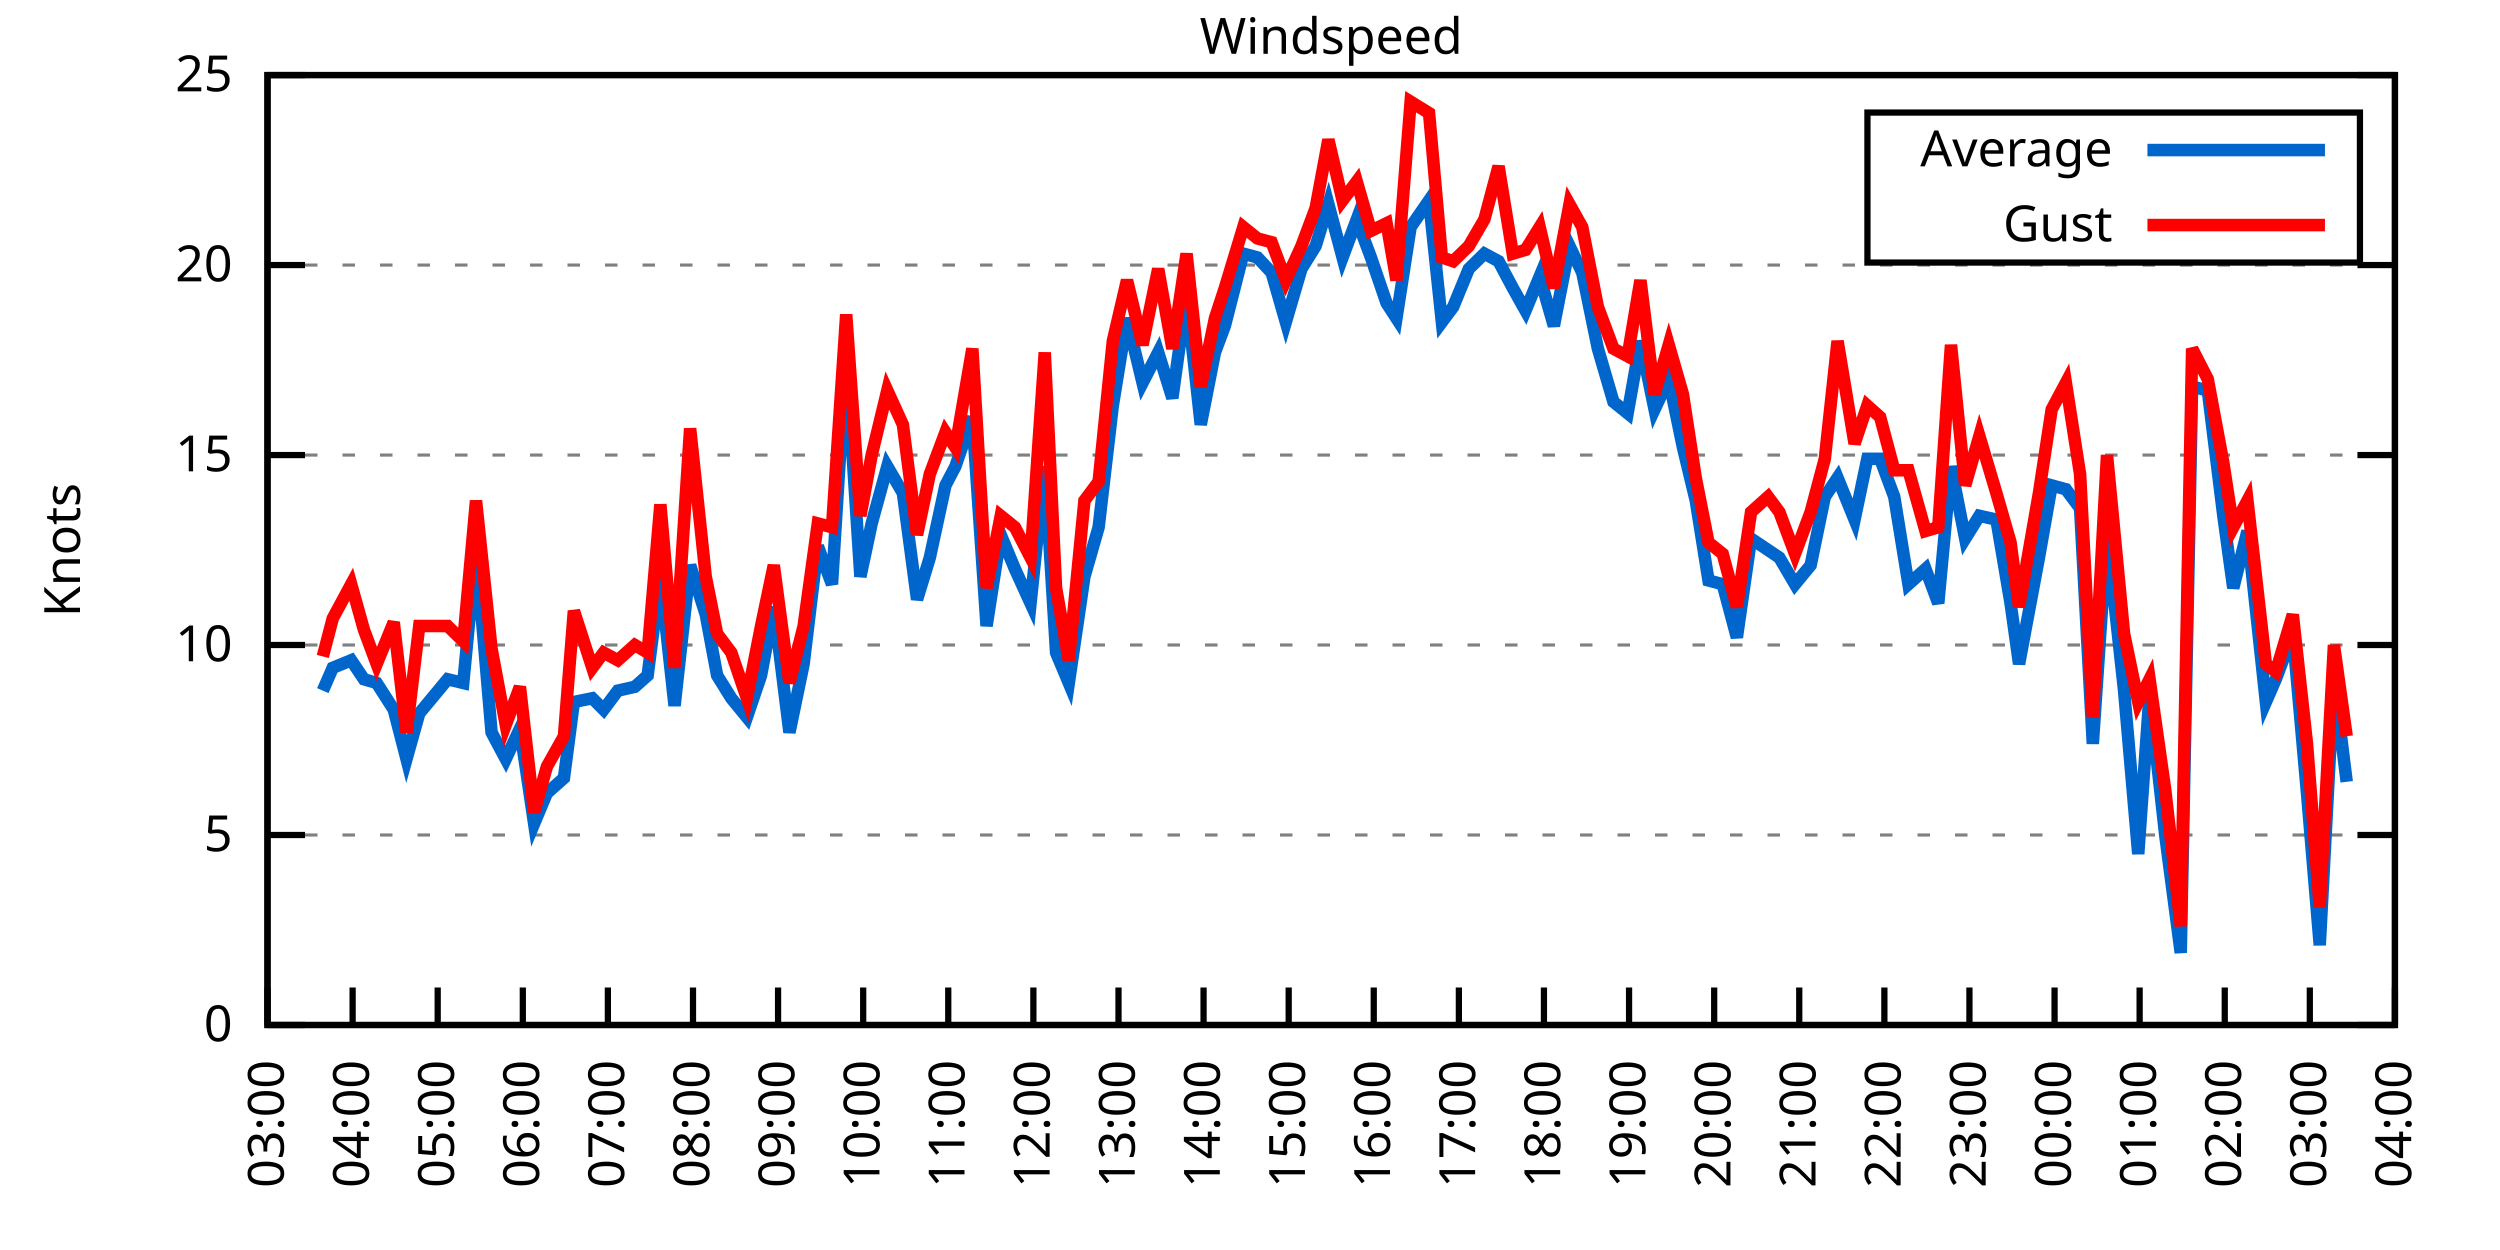
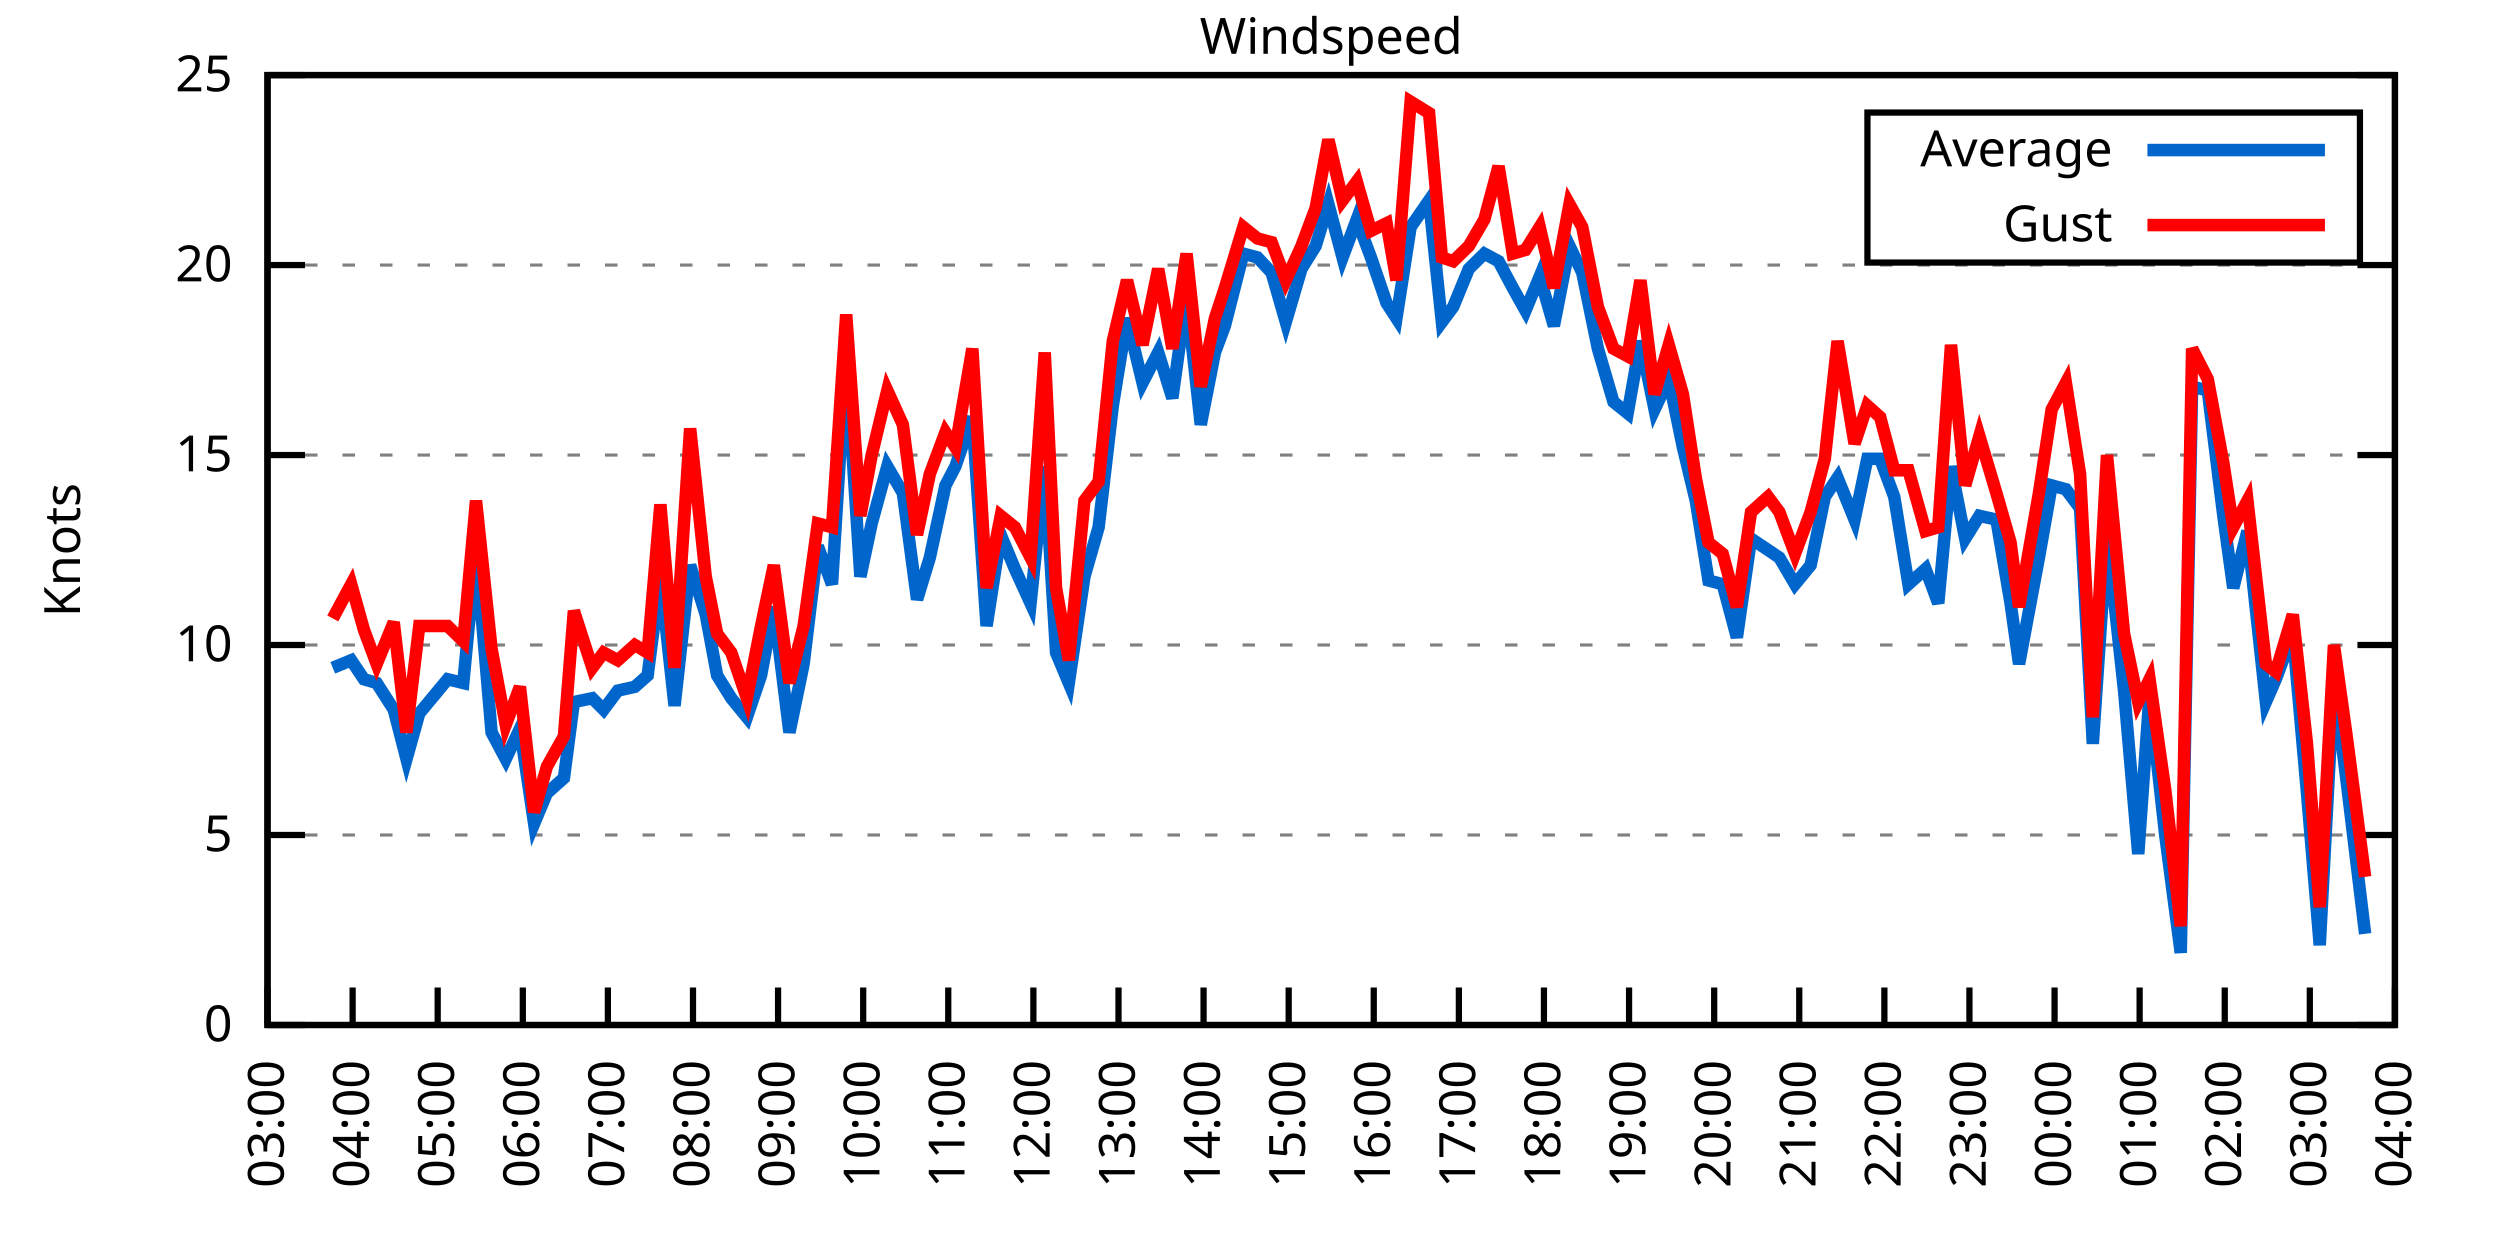
<svg xmlns="http://www.w3.org/2000/svg" xmlns:xlink="http://www.w3.org/1999/xlink" width="400" height="200" viewBox="0 0 400 200">
  <g id="gnuplot_canvas">
    <rect x="0" y="0" width="400" height="200" fill="none" />
    <defs>
      <circle id="gpDot" r="0.5" stroke-width="0.5" stroke="currentColor" />
      <path id="gpPt0" stroke-width="0.333" stroke="currentColor" d="M-1,0 h2 M0,-1 v2" />
      <path id="gpPt1" stroke-width="0.333" stroke="currentColor" d="M-1,-1 L1,1 M1,-1 L-1,1" />
      <path id="gpPt2" stroke-width="0.333" stroke="currentColor" d="M-1,0 L1,0 M0,-1 L0,1 M-1,-1 L1,1 M-1,1 L1,-1" />
      <rect id="gpPt3" stroke-width="0.333" stroke="currentColor" x="-1" y="-1" width="2" height="2" />
      <rect id="gpPt4" stroke-width="0.333" stroke="currentColor" fill="currentColor" x="-1" y="-1" width="2" height="2" />
      <circle id="gpPt5" stroke-width="0.333" stroke="currentColor" cx="0" cy="0" r="1" />
      <use xlink:href="#gpPt5" id="gpPt6" fill="currentColor" stroke="none" />
      <path id="gpPt7" stroke-width="0.333" stroke="currentColor" d="M0,-1.33 L-1.33,0.67 L1.33,0.67 z" />
      <use xlink:href="#gpPt7" id="gpPt8" fill="currentColor" stroke="none" />
      <use xlink:href="#gpPt7" id="gpPt9" stroke="currentColor" transform="rotate(180)" />
      <use xlink:href="#gpPt9" id="gpPt10" fill="currentColor" stroke="none" />
      <use xlink:href="#gpPt3" id="gpPt11" stroke="currentColor" transform="rotate(45)" />
      <use xlink:href="#gpPt11" id="gpPt12" fill="currentColor" stroke="none" />
      <path id="gpPt13" stroke-width="0.333" stroke="currentColor" d="M0,1.330 L1.265,0.411 L0.782,-1.067 L-0.782,-1.076 L-1.265,0.411 z" />
      <use xlink:href="#gpPt13" id="gpPt14" fill="currentColor" stroke="none" />
      <filter id="textbox" filterUnits="objectBoundingBox" x="0" y="0" height="1" width="1">
        <feFlood flood-color="white" flood-opacity="1" result="bgnd" />
        <feComposite in="SourceGraphic" in2="bgnd" operator="atop" />
      </filter>
      <filter id="greybox" filterUnits="objectBoundingBox" x="0" y="0" height="1" width="1">
        <feFlood flood-color="lightgrey" flood-opacity="1" result="grey" />
        <feComposite in="SourceGraphic" in2="grey" operator="atop" />
      </filter>
    </defs>
    <g fill="none" color="white" stroke="currentColor" stroke-width="1.00" stroke-linecap="butt" stroke-linejoin="miter">
</g>
    <g fill="none" color="black" stroke="currentColor" stroke-width="1.00" stroke-linecap="butt" stroke-linejoin="miter">
      <g stroke="none" shape-rendering="crispEdges">
        <polygon fill="rgb(255, 255, 255)" points="42.80,164.00 383.18,164.00 383.18,12.02 42.80,12.02 " />
      </g>
    </g>
    <g fill="none" color="black" stroke="currentColor" stroke-width="1.00" stroke-linecap="butt" stroke-linejoin="miter">
</g>
    <g fill="none" color="black" stroke="black" stroke-width="0.50" stroke-linecap="butt" stroke-linejoin="miter">
</g>
    <g fill="none" color="gray" stroke="currentColor" stroke-width="0.50" stroke-linecap="butt" stroke-linejoin="miter">
      <path stroke="gray" stroke-dasharray="2,4" class="gridline" d="M42.80,164.00 L383.19,164.00  " />
    </g>
    <g fill="none" color="gray" stroke="gray" stroke-width="1.00" stroke-linecap="butt" stroke-linejoin="miter">
</g>
    <g fill="none" color="black" stroke="currentColor" stroke-width="1.00" stroke-linecap="butt" stroke-linejoin="miter">
      <path stroke="black" d="M42.80,164.00 L48.80,164.00 M383.19,164.00 L377.19,164.00  " />
      <g transform="translate(37.20,166.60)" stroke="none" fill="black" font-family="Sans" font-size="8.00" text-anchor="end">
        <text>
          <tspan font-family="Sans"> 0</tspan>
        </text>
      </g>
    </g>
    <g fill="none" color="black" stroke="currentColor" stroke-width="1.00" stroke-linecap="butt" stroke-linejoin="miter">
</g>
    <g fill="none" color="black" stroke="black" stroke-width="0.50" stroke-linecap="butt" stroke-linejoin="miter">
</g>
    <g fill="none" color="gray" stroke="currentColor" stroke-width="0.50" stroke-linecap="butt" stroke-linejoin="miter">
      <path stroke="gray" stroke-dasharray="2,4" class="gridline" d="M42.80,133.60 L383.19,133.60  " />
    </g>
    <g fill="none" color="gray" stroke="gray" stroke-width="1.00" stroke-linecap="butt" stroke-linejoin="miter">
</g>
    <g fill="none" color="black" stroke="currentColor" stroke-width="1.00" stroke-linecap="butt" stroke-linejoin="miter">
      <path stroke="black" d="M42.80,133.60 L48.80,133.60 M383.19,133.60 L377.19,133.60  " />
      <g transform="translate(37.20,136.20)" stroke="none" fill="black" font-family="Sans" font-size="8.00" text-anchor="end">
        <text>
          <tspan font-family="Sans"> 5</tspan>
        </text>
      </g>
    </g>
    <g fill="none" color="black" stroke="currentColor" stroke-width="1.00" stroke-linecap="butt" stroke-linejoin="miter">
</g>
    <g fill="none" color="black" stroke="black" stroke-width="0.50" stroke-linecap="butt" stroke-linejoin="miter">
</g>
    <g fill="none" color="gray" stroke="currentColor" stroke-width="0.50" stroke-linecap="butt" stroke-linejoin="miter">
      <path stroke="gray" stroke-dasharray="2,4" class="gridline" d="M42.80,103.20 L383.19,103.20  " />
    </g>
    <g fill="none" color="gray" stroke="gray" stroke-width="1.00" stroke-linecap="butt" stroke-linejoin="miter">
</g>
    <g fill="none" color="black" stroke="currentColor" stroke-width="1.00" stroke-linecap="butt" stroke-linejoin="miter">
      <path stroke="black" d="M42.80,103.20 L48.80,103.20 M383.19,103.20 L377.19,103.20  " />
      <g transform="translate(37.20,105.80)" stroke="none" fill="black" font-family="Sans" font-size="8.00" text-anchor="end">
        <text>
          <tspan font-family="Sans"> 10</tspan>
        </text>
      </g>
    </g>
    <g fill="none" color="black" stroke="currentColor" stroke-width="1.00" stroke-linecap="butt" stroke-linejoin="miter">
</g>
    <g fill="none" color="black" stroke="black" stroke-width="0.50" stroke-linecap="butt" stroke-linejoin="miter">
</g>
    <g fill="none" color="gray" stroke="currentColor" stroke-width="0.50" stroke-linecap="butt" stroke-linejoin="miter">
      <path stroke="gray" stroke-dasharray="2,4" class="gridline" d="M42.80,72.81 L383.19,72.81  " />
    </g>
    <g fill="none" color="gray" stroke="gray" stroke-width="1.00" stroke-linecap="butt" stroke-linejoin="miter">
</g>
    <g fill="none" color="black" stroke="currentColor" stroke-width="1.00" stroke-linecap="butt" stroke-linejoin="miter">
      <path stroke="black" d="M42.80,72.81 L48.80,72.81 M383.19,72.81 L377.19,72.81  " />
      <g transform="translate(37.20,75.41)" stroke="none" fill="black" font-family="Sans" font-size="8.00" text-anchor="end">
        <text>
          <tspan font-family="Sans"> 15</tspan>
        </text>
      </g>
    </g>
    <g fill="none" color="black" stroke="currentColor" stroke-width="1.00" stroke-linecap="butt" stroke-linejoin="miter">
</g>
    <g fill="none" color="black" stroke="black" stroke-width="0.50" stroke-linecap="butt" stroke-linejoin="miter">
</g>
    <g fill="none" color="gray" stroke="currentColor" stroke-width="0.50" stroke-linecap="butt" stroke-linejoin="miter">
      <path stroke="gray" stroke-dasharray="2,4" class="gridline" d="M42.80,42.41 L383.19,42.41  " />
    </g>
    <g fill="none" color="gray" stroke="gray" stroke-width="1.00" stroke-linecap="butt" stroke-linejoin="miter">
</g>
    <g fill="none" color="black" stroke="currentColor" stroke-width="1.00" stroke-linecap="butt" stroke-linejoin="miter">
      <path stroke="black" d="M42.80,42.41 L48.80,42.41 M383.19,42.41 L377.19,42.41  " />
      <g transform="translate(37.20,45.01)" stroke="none" fill="black" font-family="Sans" font-size="8.00" text-anchor="end">
        <text>
          <tspan font-family="Sans"> 20</tspan>
        </text>
      </g>
    </g>
    <g fill="none" color="black" stroke="currentColor" stroke-width="1.00" stroke-linecap="butt" stroke-linejoin="miter">
</g>
    <g fill="none" color="black" stroke="black" stroke-width="0.50" stroke-linecap="butt" stroke-linejoin="miter">
</g>
    <g fill="none" color="gray" stroke="currentColor" stroke-width="0.50" stroke-linecap="butt" stroke-linejoin="miter">
      <path stroke="gray" stroke-dasharray="2,4" class="gridline" d="M42.80,12.01 L383.19,12.01  " />
    </g>
    <g fill="none" color="gray" stroke="gray" stroke-width="1.00" stroke-linecap="butt" stroke-linejoin="miter">
</g>
    <g fill="none" color="black" stroke="currentColor" stroke-width="1.00" stroke-linecap="butt" stroke-linejoin="miter">
      <path stroke="black" d="M42.80,12.01 L48.80,12.01 M383.19,12.01 L377.19,12.01  " />
      <g transform="translate(37.20,14.61)" stroke="none" fill="black" font-family="Sans" font-size="8.00" text-anchor="end">
        <text>
          <tspan font-family="Sans"> 25</tspan>
        </text>
      </g>
    </g>
    <g fill="none" color="black" stroke="currentColor" stroke-width="1.00" stroke-linecap="butt" stroke-linejoin="miter">
      <path stroke="black" d="M42.80,164.00 L42.80,158.00  " />
      <g transform="translate(45.40,169.60) rotate(270.00)" stroke="none" fill="black" font-family="Sans" font-size="8.00" text-anchor="end">
        <text>
          <tspan font-family="Sans">03:00</tspan>
        </text>
      </g>
    </g>
    <g fill="none" color="black" stroke="currentColor" stroke-width="1.00" stroke-linecap="butt" stroke-linejoin="miter">
      <path stroke="black" d="M56.42,164.00 L56.42,158.00  " />
      <g transform="translate(59.02,169.60) rotate(270.00)" stroke="none" fill="black" font-family="Sans" font-size="8.00" text-anchor="end">
        <text>
          <tspan font-family="Sans">04:00</tspan>
        </text>
      </g>
    </g>
    <g fill="none" color="black" stroke="currentColor" stroke-width="1.00" stroke-linecap="butt" stroke-linejoin="miter">
      <path stroke="black" d="M70.03,164.00 L70.03,158.00  " />
      <g transform="translate(72.63,169.60) rotate(270.00)" stroke="none" fill="black" font-family="Sans" font-size="8.00" text-anchor="end">
        <text>
          <tspan font-family="Sans">05:00</tspan>
        </text>
      </g>
    </g>
    <g fill="none" color="black" stroke="currentColor" stroke-width="1.00" stroke-linecap="butt" stroke-linejoin="miter">
      <path stroke="black" d="M83.65,164.00 L83.65,158.00  " />
      <g transform="translate(86.25,169.60) rotate(270.00)" stroke="none" fill="black" font-family="Sans" font-size="8.00" text-anchor="end">
        <text>
          <tspan font-family="Sans">06:00</tspan>
        </text>
      </g>
    </g>
    <g fill="none" color="black" stroke="currentColor" stroke-width="1.00" stroke-linecap="butt" stroke-linejoin="miter">
      <path stroke="black" d="M97.26,164.00 L97.26,158.00  " />
      <g transform="translate(99.86,169.60) rotate(270.00)" stroke="none" fill="black" font-family="Sans" font-size="8.00" text-anchor="end">
        <text>
          <tspan font-family="Sans">07:00</tspan>
        </text>
      </g>
    </g>
    <g fill="none" color="black" stroke="currentColor" stroke-width="1.00" stroke-linecap="butt" stroke-linejoin="miter">
      <path stroke="black" d="M110.88,164.00 L110.88,158.00  " />
      <g transform="translate(113.48,169.60) rotate(270.00)" stroke="none" fill="black" font-family="Sans" font-size="8.00" text-anchor="end">
        <text>
          <tspan font-family="Sans">08:00</tspan>
        </text>
      </g>
    </g>
    <g fill="none" color="black" stroke="currentColor" stroke-width="1.00" stroke-linecap="butt" stroke-linejoin="miter">
      <path stroke="black" d="M124.49,164.00 L124.49,158.00  " />
      <g transform="translate(127.09,169.60) rotate(270.00)" stroke="none" fill="black" font-family="Sans" font-size="8.00" text-anchor="end">
        <text>
          <tspan font-family="Sans">09:00</tspan>
        </text>
      </g>
    </g>
    <g fill="none" color="black" stroke="currentColor" stroke-width="1.00" stroke-linecap="butt" stroke-linejoin="miter">
      <path stroke="black" d="M138.11,164.00 L138.11,158.00  " />
      <g transform="translate(140.71,169.60) rotate(270.00)" stroke="none" fill="black" font-family="Sans" font-size="8.00" text-anchor="end">
        <text>
          <tspan font-family="Sans">10:00</tspan>
        </text>
      </g>
    </g>
    <g fill="none" color="black" stroke="currentColor" stroke-width="1.00" stroke-linecap="butt" stroke-linejoin="miter">
      <path stroke="black" d="M151.72,164.00 L151.72,158.00  " />
      <g transform="translate(154.32,169.60) rotate(270.00)" stroke="none" fill="black" font-family="Sans" font-size="8.00" text-anchor="end">
        <text>
          <tspan font-family="Sans">11:00</tspan>
        </text>
      </g>
    </g>
    <g fill="none" color="black" stroke="currentColor" stroke-width="1.00" stroke-linecap="butt" stroke-linejoin="miter">
      <path stroke="black" d="M165.34,164.00 L165.34,158.00  " />
      <g transform="translate(167.94,169.60) rotate(270.00)" stroke="none" fill="black" font-family="Sans" font-size="8.00" text-anchor="end">
        <text>
          <tspan font-family="Sans">12:00</tspan>
        </text>
      </g>
    </g>
    <g fill="none" color="black" stroke="currentColor" stroke-width="1.00" stroke-linecap="butt" stroke-linejoin="miter">
      <path stroke="black" d="M178.96,164.00 L178.96,158.00  " />
      <g transform="translate(181.56,169.60) rotate(270.00)" stroke="none" fill="black" font-family="Sans" font-size="8.00" text-anchor="end">
        <text>
          <tspan font-family="Sans">13:00</tspan>
        </text>
      </g>
    </g>
    <g fill="none" color="black" stroke="currentColor" stroke-width="1.00" stroke-linecap="butt" stroke-linejoin="miter">
      <path stroke="black" d="M192.57,164.00 L192.57,158.00  " />
      <g transform="translate(195.17,169.60) rotate(270.00)" stroke="none" fill="black" font-family="Sans" font-size="8.00" text-anchor="end">
        <text>
          <tspan font-family="Sans">14:00</tspan>
        </text>
      </g>
    </g>
    <g fill="none" color="black" stroke="currentColor" stroke-width="1.00" stroke-linecap="butt" stroke-linejoin="miter">
      <path stroke="black" d="M206.19,164.00 L206.19,158.00  " />
      <g transform="translate(208.79,169.60) rotate(270.00)" stroke="none" fill="black" font-family="Sans" font-size="8.00" text-anchor="end">
        <text>
          <tspan font-family="Sans">15:00</tspan>
        </text>
      </g>
    </g>
    <g fill="none" color="black" stroke="currentColor" stroke-width="1.00" stroke-linecap="butt" stroke-linejoin="miter">
      <path stroke="black" d="M219.80,164.00 L219.80,158.00  " />
      <g transform="translate(222.40,169.60) rotate(270.00)" stroke="none" fill="black" font-family="Sans" font-size="8.00" text-anchor="end">
        <text>
          <tspan font-family="Sans">16:00</tspan>
        </text>
      </g>
    </g>
    <g fill="none" color="black" stroke="currentColor" stroke-width="1.00" stroke-linecap="butt" stroke-linejoin="miter">
      <path stroke="black" d="M233.42,164.00 L233.42,158.00  " />
      <g transform="translate(236.02,169.60) rotate(270.00)" stroke="none" fill="black" font-family="Sans" font-size="8.00" text-anchor="end">
        <text>
          <tspan font-family="Sans">17:00</tspan>
        </text>
      </g>
    </g>
    <g fill="none" color="black" stroke="currentColor" stroke-width="1.00" stroke-linecap="butt" stroke-linejoin="miter">
      <path stroke="black" d="M247.03,164.00 L247.03,158.00  " />
      <g transform="translate(249.63,169.60) rotate(270.00)" stroke="none" fill="black" font-family="Sans" font-size="8.00" text-anchor="end">
        <text>
          <tspan font-family="Sans">18:00</tspan>
        </text>
      </g>
    </g>
    <g fill="none" color="black" stroke="currentColor" stroke-width="1.00" stroke-linecap="butt" stroke-linejoin="miter">
      <path stroke="black" d="M260.65,164.00 L260.65,158.00  " />
      <g transform="translate(263.25,169.60) rotate(270.00)" stroke="none" fill="black" font-family="Sans" font-size="8.00" text-anchor="end">
        <text>
          <tspan font-family="Sans">19:00</tspan>
        </text>
      </g>
    </g>
    <g fill="none" color="black" stroke="currentColor" stroke-width="1.00" stroke-linecap="butt" stroke-linejoin="miter">
      <path stroke="black" d="M274.27,164.00 L274.27,158.00  " />
      <g transform="translate(276.87,169.60) rotate(270.00)" stroke="none" fill="black" font-family="Sans" font-size="8.00" text-anchor="end">
        <text>
          <tspan font-family="Sans">20:00</tspan>
        </text>
      </g>
    </g>
    <g fill="none" color="black" stroke="currentColor" stroke-width="1.00" stroke-linecap="butt" stroke-linejoin="miter">
      <path stroke="black" d="M287.88,164.00 L287.88,158.00  " />
      <g transform="translate(290.48,169.60) rotate(270.00)" stroke="none" fill="black" font-family="Sans" font-size="8.00" text-anchor="end">
        <text>
          <tspan font-family="Sans">21:00</tspan>
        </text>
      </g>
    </g>
    <g fill="none" color="black" stroke="currentColor" stroke-width="1.00" stroke-linecap="butt" stroke-linejoin="miter">
      <path stroke="black" d="M301.50,164.00 L301.50,158.00  " />
      <g transform="translate(304.10,169.60) rotate(270.00)" stroke="none" fill="black" font-family="Sans" font-size="8.00" text-anchor="end">
        <text>
          <tspan font-family="Sans">22:00</tspan>
        </text>
      </g>
    </g>
    <g fill="none" color="black" stroke="currentColor" stroke-width="1.00" stroke-linecap="butt" stroke-linejoin="miter">
      <path stroke="black" d="M315.11,164.00 L315.11,158.00  " />
      <g transform="translate(317.71,169.60) rotate(270.00)" stroke="none" fill="black" font-family="Sans" font-size="8.00" text-anchor="end">
        <text>
          <tspan font-family="Sans">23:00</tspan>
        </text>
      </g>
    </g>
    <g fill="none" color="black" stroke="currentColor" stroke-width="1.00" stroke-linecap="butt" stroke-linejoin="miter">
      <path stroke="black" d="M328.73,164.00 L328.73,158.00  " />
      <g transform="translate(331.33,169.60) rotate(270.00)" stroke="none" fill="black" font-family="Sans" font-size="8.00" text-anchor="end">
        <text>
          <tspan font-family="Sans">00:00</tspan>
        </text>
      </g>
    </g>
    <g fill="none" color="black" stroke="currentColor" stroke-width="1.00" stroke-linecap="butt" stroke-linejoin="miter">
      <path stroke="black" d="M342.34,164.00 L342.34,158.00  " />
      <g transform="translate(344.94,169.60) rotate(270.00)" stroke="none" fill="black" font-family="Sans" font-size="8.00" text-anchor="end">
        <text>
          <tspan font-family="Sans">01:00</tspan>
        </text>
      </g>
    </g>
    <g fill="none" color="black" stroke="currentColor" stroke-width="1.00" stroke-linecap="butt" stroke-linejoin="miter">
      <path stroke="black" d="M355.96,164.00 L355.96,158.00  " />
      <g transform="translate(358.56,169.60) rotate(270.00)" stroke="none" fill="black" font-family="Sans" font-size="8.00" text-anchor="end">
        <text>
          <tspan font-family="Sans">02:00</tspan>
        </text>
      </g>
    </g>
    <g fill="none" color="black" stroke="currentColor" stroke-width="1.00" stroke-linecap="butt" stroke-linejoin="miter">
      <path stroke="black" d="M369.57,164.00 L369.57,158.00  " />
      <g transform="translate(372.17,169.60) rotate(270.00)" stroke="none" fill="black" font-family="Sans" font-size="8.00" text-anchor="end">
        <text>
          <tspan font-family="Sans">03:00</tspan>
        </text>
      </g>
    </g>
    <g fill="none" color="black" stroke="currentColor" stroke-width="1.00" stroke-linecap="butt" stroke-linejoin="miter">
      <path stroke="black" d="M383.19,164.00 L383.19,158.00  " />
      <g transform="translate(385.79,169.60) rotate(270.00)" stroke="none" fill="black" font-family="Sans" font-size="8.00" text-anchor="end">
        <text>
          <tspan font-family="Sans">04:00</tspan>
        </text>
      </g>
    </g>
    <g fill="none" color="black" stroke="currentColor" stroke-width="1.00" stroke-linecap="butt" stroke-linejoin="miter">
</g>
    <g fill="none" color="black" stroke="currentColor" stroke-width="1.00" stroke-linecap="butt" stroke-linejoin="miter">
      <path stroke="black" d="M42.80,12.01 L42.80,164.00 L383.19,164.00 L383.19,12.01 L42.80,12.01 Z  " />
    </g>
    <g fill="none" color="black" stroke="currentColor" stroke-width="1.00" stroke-linecap="butt" stroke-linejoin="miter">
</g>
    <g fill="none" color="black" stroke="currentColor" stroke-width="1.00" stroke-linecap="butt" stroke-linejoin="miter">
      <path stroke="black" d="M298.79,42.01 L298.79,18.01 L377.59,18.01 L377.59,42.01 L298.79,42.01 Z  " />
    </g>
    <g id="Windspeed_plot_1">
      <g fill="none" color="white" stroke="black" stroke-width="2.00" stroke-linecap="butt" stroke-linejoin="miter">
</g>
      <g fill="none" color="black" stroke="currentColor" stroke-width="2.00" stroke-linecap="butt" stroke-linejoin="miter">
        <g transform="translate(337.99,26.61)" stroke="none" fill="black" font-family="Sans" font-size="8.00" text-anchor="end">
          <text>
            <tspan font-family="Sans">Average</tspan>
          </text>
        </g>
      </g>
      <g fill="none" color="black" stroke="currentColor" stroke-width="2.00" stroke-linecap="butt" stroke-linejoin="miter">
-         <path stroke="rgb(  0, 102, 204)" d="M343.59,24.01 L371.99,24.01 M51.65,110.50 L53.24,106.85 L56.19,105.64 L58.23,108.68 L60.27,109.28 L63.00,113.54   L65.04,121.44 L67.08,114.15 L71.62,108.68 L74.12,109.28 L76.16,88.00 L78.65,117.19 L80.92,121.44 L83.19,116.58   L85.46,131.78 L87.50,126.91 L90.23,124.48 L91.82,112.32 L94.77,111.72 L96.58,113.54 L98.85,110.50 L101.57,109.89   L103.62,108.07 L105.66,92.26 L107.93,112.93 L110.42,90.44 L112.92,98.34 L114.74,108.07 L117.01,111.72 L119.50,114.76   L121.77,108.07 L123.81,97.12 L126.31,117.19 L128.58,106.24 L130.85,87.40 L133.12,93.48 L135.39,57.00 L137.66,92.26   L139.47,83.75 L141.97,74.63 L144.46,78.89 L146.73,95.91 L148.77,89.22 L151.27,77.67 L152.86,74.63 L155.58,66.73   L157.85,100.16 L160.12,85.57 L162.39,91.04 L164.89,96.52 L167.16,74.63 L168.97,104.42 L171.01,109.28 L173.51,92.26   L175.78,84.36 L178.05,64.90 L180.32,50.92 L182.81,61.25 L185.31,56.39 L187.58,63.69 L189.85,47.27 L192.12,67.94   L194.39,56.39 L195.98,52.14 L198.93,40.58 L201.19,41.19 L203.46,43.62 L205.73,51.53 L208.23,43.02 L210.50,39.37   L212.54,32.68 L214.81,41.19 L217.08,35.11 L219.35,41.19 L221.85,48.49 L223.43,50.92 L225.70,36.33 L228.65,32.07   L230.70,51.53 L232.51,49.10 L235.01,43.02 L237.50,40.58 L239.77,41.80 L242.04,46.06 L244.08,49.70 L246.35,44.23   L248.62,52.14 L251.12,39.37 L253.16,43.62 L255.66,55.78 L258.15,64.29 L260.42,66.12 L262.47,54.57 L264.73,65.51   L267.00,60.65 L269.27,71.59 L271.32,80.10 L273.36,92.87 L275.63,93.48 L277.90,101.99 L280.17,86.18 L282.89,88.00   L284.70,89.22 L287.20,93.48 L289.70,90.44 L291.97,79.49 L294.01,76.45 L296.73,83.14 L298.77,73.41 L300.82,73.41   L303.08,79.49 L305.35,93.48 L308.08,91.04 L310.12,96.52 L312.16,74.63 L314.43,86.18 L316.70,82.53 L319.42,83.14   L321.69,96.52 L323.05,106.24 L326.23,89.22 L328.27,77.67 L330.54,78.28 L332.81,81.32 L334.85,119.01 L337.12,85.57   L339.85,110.50 L342.12,136.64 L343.93,111.11 L346.43,133.60 L348.92,152.45 L350.74,61.86 L353.24,62.47 L355.73,82.53   L357.32,94.08 L359.59,84.97 L362.54,112.32 L364.13,108.68 L366.85,101.38 L369.12,126.91 L371.16,151.23 L373.43,108.68   L375.47,125.09  " />
+         <path stroke="rgb(  0, 102, 204)" d="M343.59,24.01 L371.99,24.01 M53.24,106.85 L56.19,105.64 L58.23,108.68 L60.27,109.28 L63.00,113.54 L65.04,121.44   L67.08,114.15 L71.62,108.68 L74.12,109.28 L76.16,88.00 L78.65,117.19 L80.92,121.44 L83.19,116.58 L85.46,131.78   L87.50,126.91 L90.23,124.48 L91.82,112.32 L94.77,111.72 L96.58,113.54 L98.85,110.50 L101.57,109.89 L103.62,108.07   L105.66,92.26 L107.93,112.93 L110.42,90.44 L112.92,98.34 L114.74,108.07 L117.01,111.72 L119.50,114.76 L121.77,108.07   L123.81,97.12 L126.31,117.19 L128.58,106.24 L130.85,87.40 L133.12,93.48 L135.39,57.00 L137.66,92.26 L139.47,83.75   L141.97,74.63 L144.46,78.89 L146.73,95.91 L148.77,89.22 L151.27,77.67 L152.86,74.63 L155.58,66.73 L157.85,100.16   L160.12,85.57 L162.39,91.04 L164.89,96.52 L167.16,74.63 L168.97,104.42 L171.01,109.28 L173.51,92.26 L175.78,84.36   L178.05,64.90 L180.32,50.92 L182.81,61.25 L185.31,56.39 L187.58,63.69 L189.85,47.27 L192.12,67.94 L194.39,56.39   L195.98,52.14 L198.93,40.58 L201.19,41.19 L203.46,43.62 L205.73,51.53 L208.23,43.02 L210.50,39.37 L212.54,32.68   L214.81,41.19 L217.08,35.11 L219.35,41.19 L221.85,48.49 L223.43,50.92 L225.70,36.33 L228.65,32.07 L230.70,51.53   L232.51,49.10 L235.01,43.02 L237.50,40.58 L239.77,41.80 L242.04,46.06 L244.08,49.70 L246.35,44.23 L248.62,52.14   L251.12,39.37 L253.16,43.62 L255.66,55.78 L258.15,64.29 L260.42,66.12 L262.47,54.57 L264.73,65.51 L267.00,60.65   L269.27,71.59 L271.32,80.10 L273.36,92.87 L275.63,93.48 L277.90,101.99 L280.17,86.18 L282.89,88.00 L284.70,89.22   L287.20,93.48 L289.70,90.44 L291.97,79.49 L294.01,76.45 L296.73,83.14 L298.77,73.41 L300.82,73.41 L303.08,79.49   L305.35,93.48 L308.08,91.04 L310.12,96.52 L312.16,74.63 L314.43,86.18 L316.70,82.53 L319.42,83.14 L321.69,96.52   L323.05,106.24 L326.23,89.22 L328.27,77.67 L330.54,78.28 L332.81,81.32 L334.85,119.01 L337.12,85.57 L339.85,110.50   L342.12,136.64 L343.93,111.11 L346.43,133.60 L348.92,152.45 L350.74,61.86 L353.24,62.47 L355.73,82.53 L357.32,94.08   L359.59,84.97 L362.54,112.32 L364.13,108.68 L366.85,101.38 L369.12,126.91 L371.16,151.23 L373.43,108.68 L375.47,125.09   L378.42,149.41  " />
      </g>
    </g>
    <g id="Windspeed_plot_2">
      <g fill="none" color="black" stroke="currentColor" stroke-width="2.00" stroke-linecap="butt" stroke-linejoin="miter">
        <g transform="translate(337.99,38.61)" stroke="none" fill="black" font-family="Sans" font-size="8.00" text-anchor="end">
          <text>
            <tspan font-family="Sans">Gust</tspan>
          </text>
        </g>
      </g>
      <g fill="none" color="black" stroke="currentColor" stroke-width="2.00" stroke-linecap="butt" stroke-linejoin="miter">
-         <path stroke="rgb(255,   0,   0)" d="M343.59,36.01 L371.99,36.01 M51.65,105.03 L53.24,98.95 L56.19,93.48 L58.23,100.77 L60.27,106.24 L63.00,99.56   L65.04,117.19 L67.08,100.16 L71.62,100.16 L74.12,102.60 L76.16,80.10 L78.65,103.81 L80.92,115.97 L83.19,109.89   L85.46,129.95 L87.50,122.66 L90.23,117.80 L91.82,97.73 L94.77,106.85 L96.58,104.42 L98.85,105.64 L101.57,103.20   L103.62,104.42 L105.66,80.71 L107.93,106.85 L110.42,68.55 L112.92,92.26 L114.74,101.38 L117.01,104.42 L119.50,111.72   L121.77,100.16 L123.81,90.44 L126.31,109.28 L128.58,100.16 L130.85,83.75 L133.12,84.36 L135.39,50.31 L137.66,82.53   L139.47,72.81 L141.97,62.47 L144.46,67.94 L146.73,85.57 L148.77,75.85 L151.27,69.16 L152.86,71.59 L155.58,55.78   L157.85,94.08 L160.12,82.53 L162.39,84.36 L164.89,89.22 L167.16,56.39 L168.97,94.08 L171.01,105.64 L173.51,80.10   L175.78,77.06 L178.05,54.57 L180.32,44.84 L182.81,55.18 L185.31,43.02 L187.58,55.78 L189.85,40.58 L192.12,61.86   L194.39,50.92 L195.98,46.06 L198.93,36.33 L201.19,38.15 L203.46,38.76 L205.73,44.84 L208.23,39.37 L210.50,33.29   L212.54,22.35 L214.81,32.07 L217.08,29.03 L219.35,36.94 L221.85,35.72 L223.43,44.84 L225.70,16.27 L228.65,18.09   L230.70,41.19 L232.51,41.80 L235.01,39.37 L237.50,35.11 L239.77,26.60 L242.04,40.58 L244.08,39.98 L246.35,36.33   L248.62,46.06 L251.12,32.68 L253.16,36.33 L255.66,49.10 L258.15,55.78 L260.42,57.00 L262.47,44.84 L264.73,63.08   L267.00,55.18 L269.27,63.08 L271.32,76.45 L273.36,86.79 L275.63,88.61 L277.90,97.12 L280.17,81.93 L282.89,79.49   L284.70,81.93 L287.20,88.61 L289.70,81.93 L291.97,73.41 L294.01,54.57 L296.73,70.98 L298.77,64.90 L300.82,66.73   L303.08,75.24 L305.35,75.24 L308.08,84.97 L310.12,84.36 L312.16,55.18 L314.43,77.67 L316.70,69.77 L319.42,78.89   L321.69,86.79 L323.05,97.12 L326.23,78.89 L328.27,65.51 L330.54,61.25 L332.81,75.85 L334.85,114.76 L337.12,72.81   L339.85,101.38 L342.12,112.32 L343.93,108.68 L346.43,126.31 L348.92,148.19 L350.74,55.78 L353.24,60.65 L355.73,74.02   L357.32,84.36 L359.59,80.10 L362.54,106.24 L364.13,107.46 L366.85,98.34 L369.12,119.01 L371.16,145.15 L373.43,103.20   L375.47,117.80  " />
+         <path stroke="rgb(255,   0,   0)" d="M343.59,36.01 L371.99,36.01 M53.24,98.95 L56.19,93.48 L58.23,100.77 L60.27,106.24 L63.00,99.56 L65.04,117.19   L67.08,100.16 L71.62,100.16 L74.12,102.60 L76.16,80.10 L78.65,103.81 L80.92,115.97 L83.19,109.89 L85.46,129.95   L87.50,122.66 L90.23,117.80 L91.82,97.73 L94.77,106.85 L96.58,104.42 L98.85,105.64 L101.57,103.20 L103.62,104.42   L105.66,80.71 L107.93,106.85 L110.42,68.55 L112.92,92.26 L114.74,101.38 L117.01,104.42 L119.50,111.72 L121.77,100.16   L123.81,90.44 L126.31,109.28 L128.58,100.16 L130.85,83.75 L133.12,84.36 L135.39,50.31 L137.66,82.53 L139.47,72.81   L141.97,62.47 L144.46,67.94 L146.73,85.57 L148.77,75.85 L151.27,69.16 L152.86,71.59 L155.58,55.78 L157.85,94.08   L160.12,82.53 L162.39,84.36 L164.89,89.22 L167.16,56.39 L168.97,94.08 L171.01,105.64 L173.51,80.10 L175.78,77.06   L178.05,54.57 L180.32,44.84 L182.81,55.18 L185.31,43.02 L187.58,55.78 L189.85,40.58 L192.12,61.86 L194.39,50.92   L195.98,46.06 L198.93,36.33 L201.19,38.15 L203.46,38.76 L205.73,44.84 L208.23,39.37 L210.50,33.29 L212.54,22.35   L214.81,32.07 L217.08,29.03 L219.35,36.94 L221.85,35.72 L223.43,44.84 L225.70,16.27 L228.65,18.09 L230.70,41.19   L232.51,41.80 L235.01,39.37 L237.50,35.11 L239.77,26.60 L242.04,40.58 L244.08,39.98 L246.35,36.33 L248.62,46.06   L251.12,32.68 L253.16,36.33 L255.66,49.10 L258.15,55.78 L260.42,57.00 L262.47,44.84 L264.73,63.08 L267.00,55.18   L269.27,63.08 L271.32,76.45 L273.36,86.79 L275.63,88.61 L277.90,97.12 L280.17,81.93 L282.89,79.49 L284.70,81.93   L287.20,88.61 L289.70,81.93 L291.97,73.41 L294.01,54.57 L296.73,70.98 L298.77,64.90 L300.82,66.73 L303.08,75.24   L305.35,75.24 L308.08,84.97 L310.12,84.36 L312.16,55.18 L314.43,77.67 L316.70,69.77 L319.42,78.89 L321.69,86.79   L323.05,97.12 L326.23,78.89 L328.27,65.51 L330.54,61.25 L332.81,75.85 L334.85,114.76 L337.12,72.81 L339.85,101.38   L342.12,112.32 L343.93,108.68 L346.43,126.31 L348.92,148.19 L350.74,55.78 L353.24,60.65 L355.73,74.02 L357.32,84.36   L359.59,80.10 L362.54,106.24 L364.13,107.46 L366.85,98.34 L369.12,119.01 L371.16,145.15 L373.43,103.20 L375.47,117.80   L378.42,140.29  " />
      </g>
    </g>
    <g fill="none" color="black" stroke="currentColor" stroke-width="2.00" stroke-linecap="butt" stroke-linejoin="miter">
</g>
    <g fill="none" color="black" stroke="black" stroke-width="1.00" stroke-linecap="butt" stroke-linejoin="miter">
</g>
    <g fill="none" color="black" stroke="currentColor" stroke-width="1.00" stroke-linecap="butt" stroke-linejoin="miter">
      <path stroke="black" d="M42.80,12.01 L42.80,164.00 L383.19,164.00 L383.19,12.01 L42.80,12.01 Z  " />
      <g transform="translate(12.80,88.01) rotate(270.00)" stroke="none" fill="black" font-family="Sans" font-size="8.00" text-anchor="middle">
        <text>
          <tspan font-family="Sans">Knots</tspan>
        </text>
      </g>
    </g>
    <g fill="none" color="black" stroke="currentColor" stroke-width="1.00" stroke-linecap="butt" stroke-linejoin="miter">
</g>
    <g fill="none" color="black" stroke="currentColor" stroke-width="1.00" stroke-linecap="butt" stroke-linejoin="miter">
      <g transform="translate(212.99,8.61)" stroke="none" fill="black" font-family="Sans" font-size="8.00" text-anchor="middle">
        <text>
          <tspan font-family="Sans">Windspeed</tspan>
        </text>
      </g>
    </g>
    <g fill="none" color="black" stroke="currentColor" stroke-width="1.00" stroke-linecap="butt" stroke-linejoin="miter">
</g>
  </g>
</svg>
